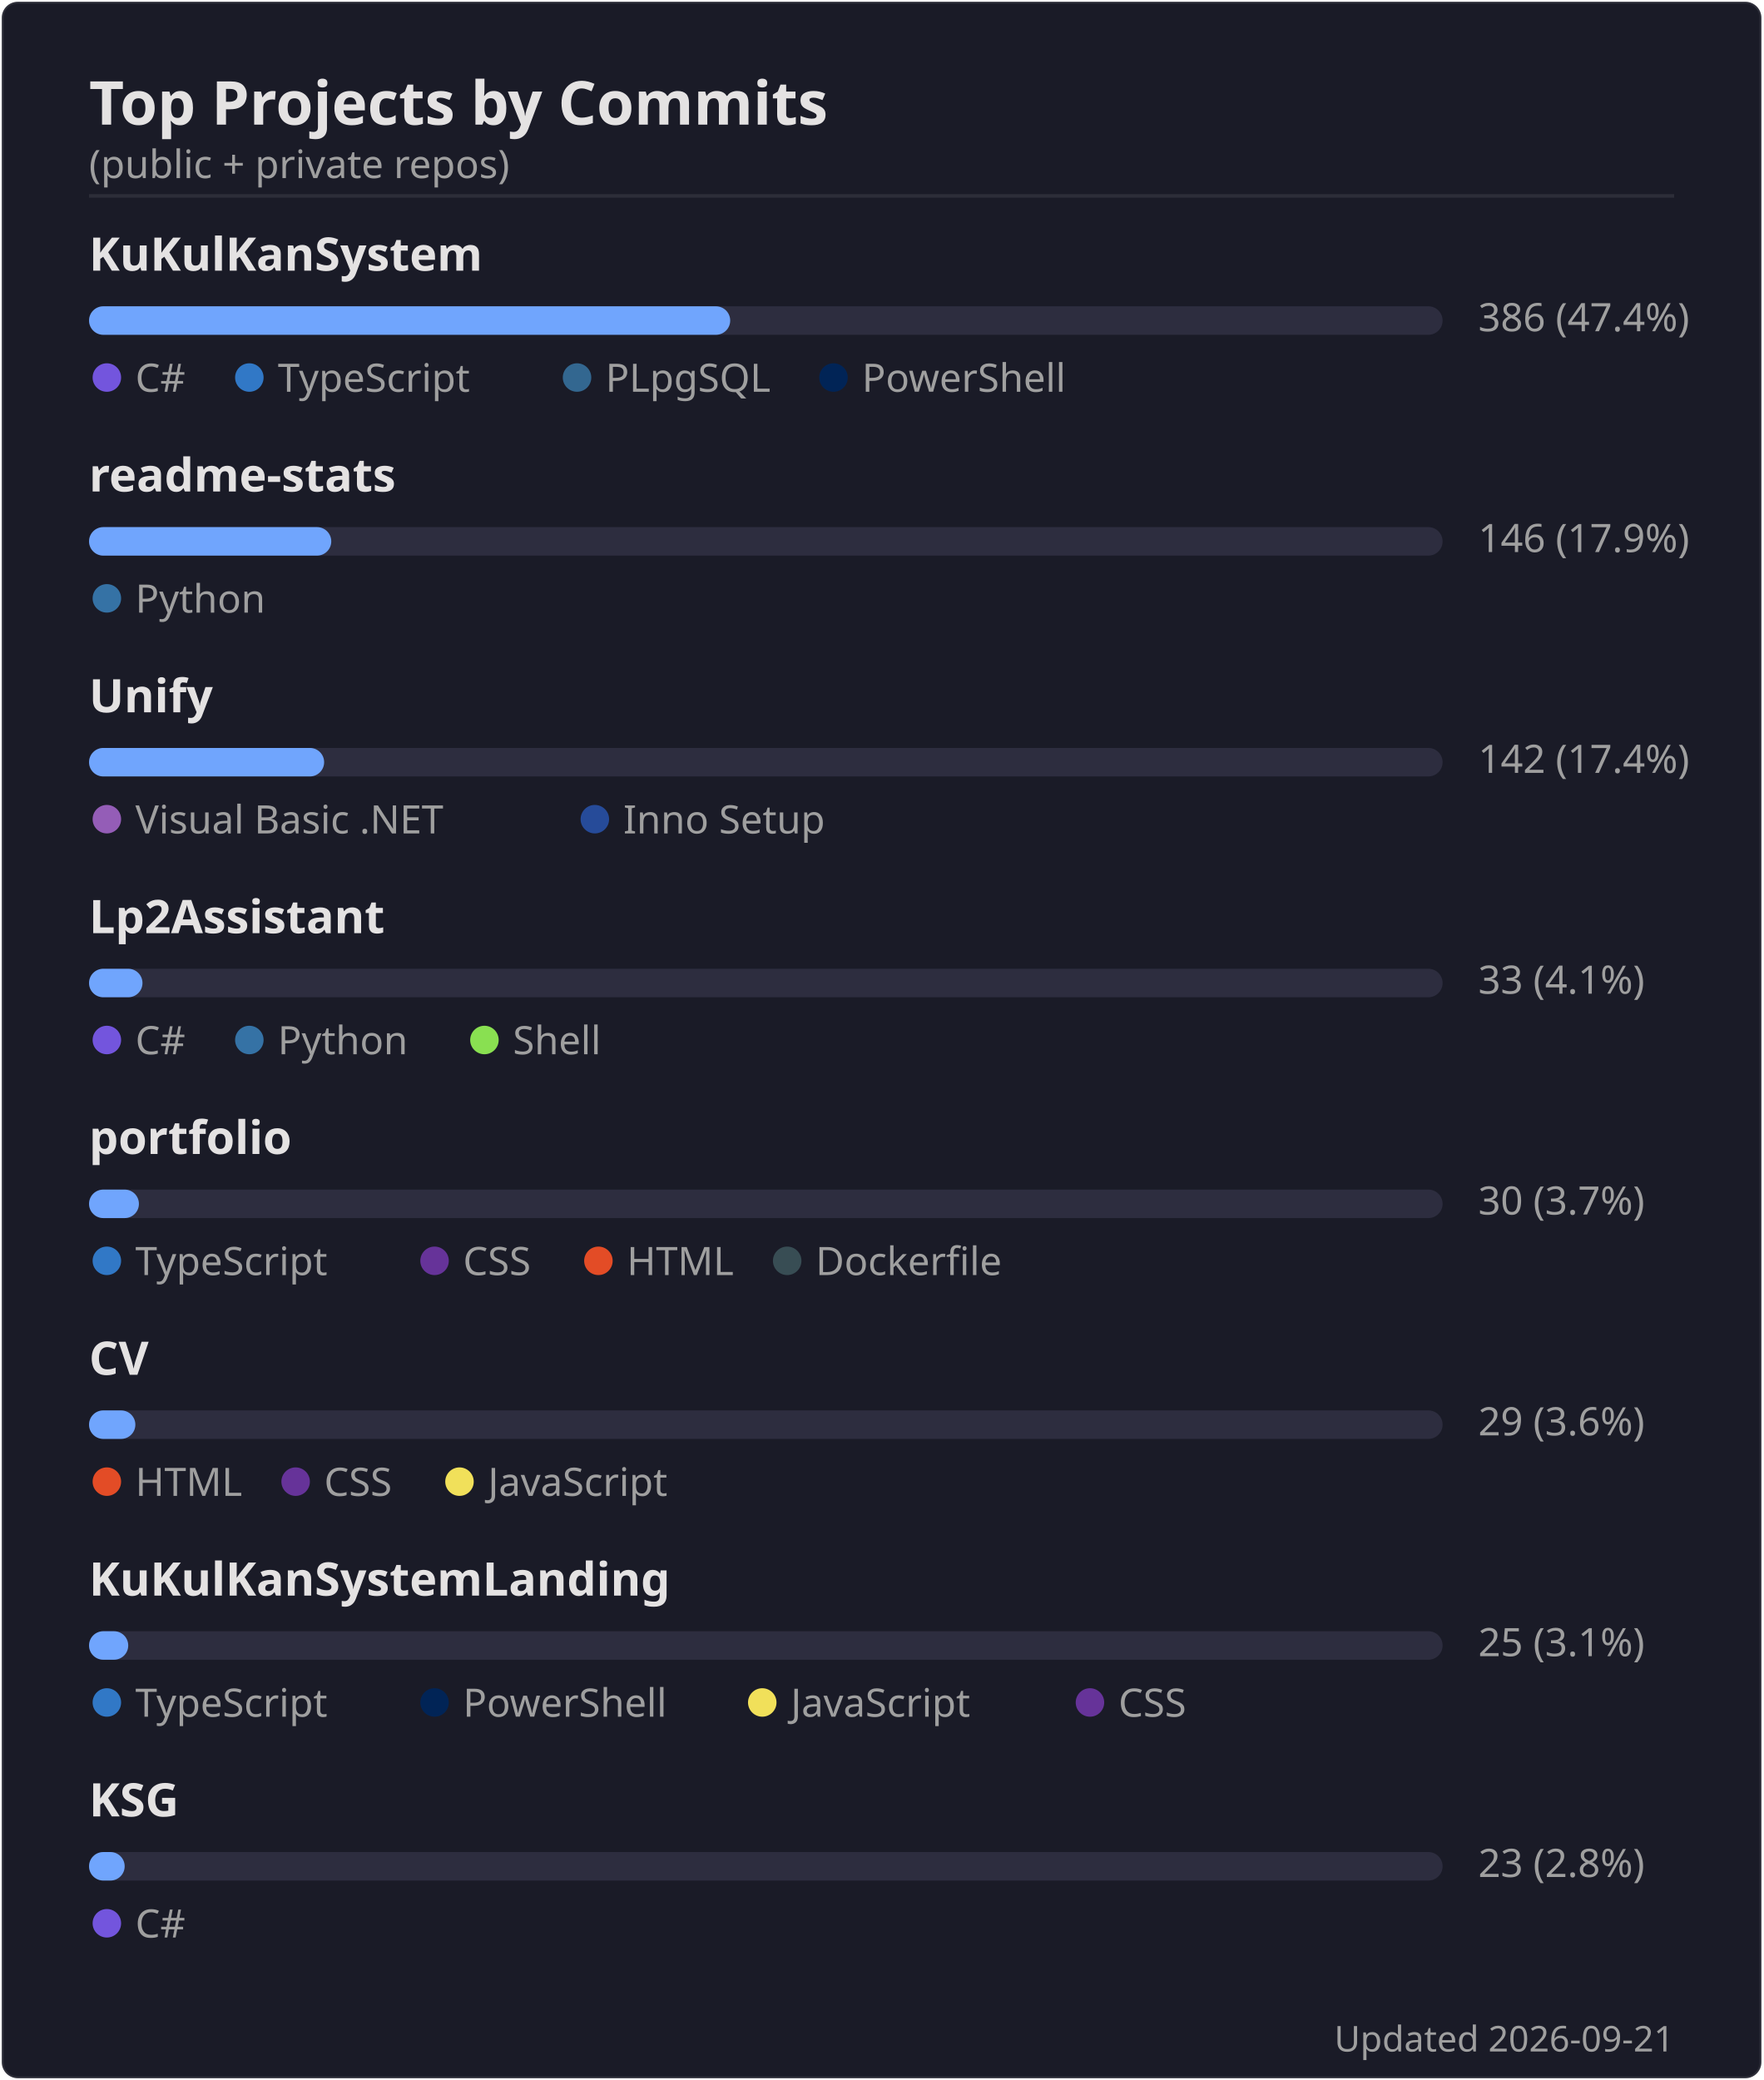
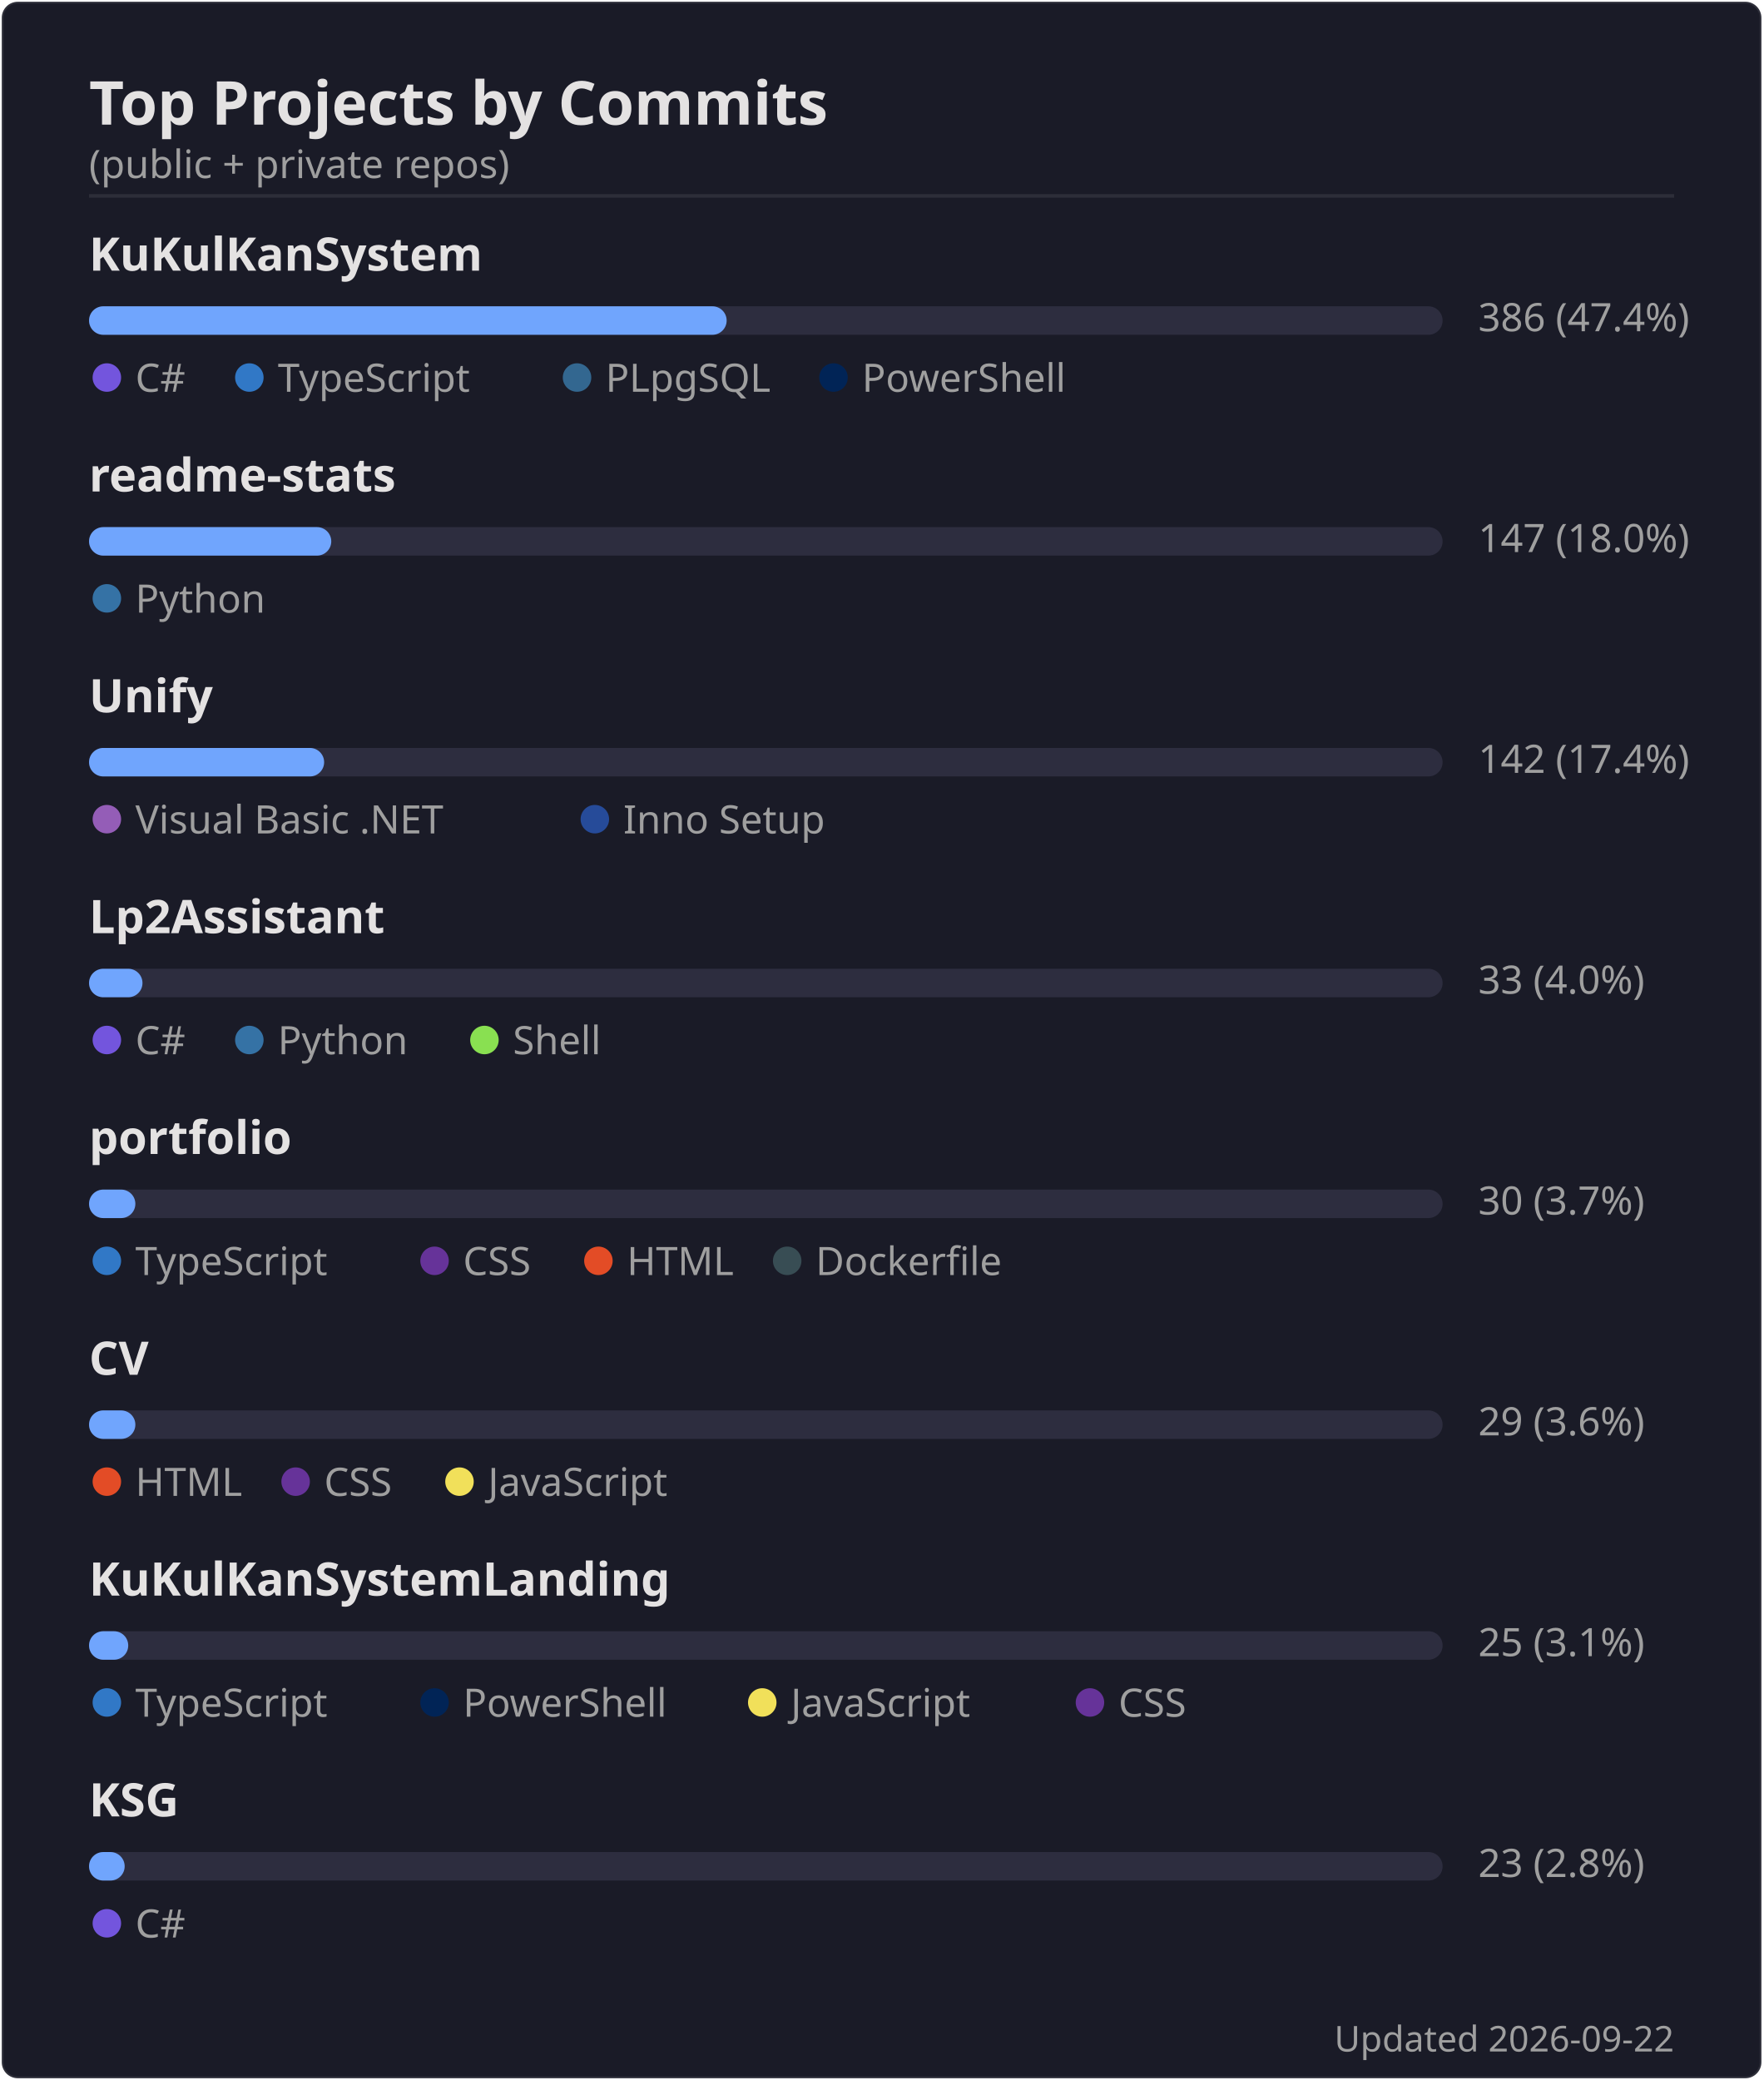
<svg xmlns="http://www.w3.org/2000/svg" width="495" height="584" viewBox="0 0 495 584">
  <rect width="494" height="583" x=".5" y=".5" rx="4.5" fill="#1a1b27" stroke="#e4e2e2" stroke-opacity=".1" />
  <text font-family="'Segoe UI', Ubuntu, 'Helvetica Neue', sans-serif" font-size="17" font-weight="600" fill="#e4e2e2" x="25" y="35" text-anchor="start">Top Projects by Commits</text>
  <text font-family="'Segoe UI', Ubuntu, 'Helvetica Neue', sans-serif" font-size="11" font-weight="400" fill="#9f9f9f" x="25" y="50" text-anchor="start">(public + private repos)</text>
  <line x1="25" x2="470" y1="55" y2="55" stroke="#e4e2e2" stroke-opacity=".1" />
  <text font-family="'Segoe UI', Ubuntu, 'Helvetica Neue', sans-serif" font-size="13" font-weight="600" fill="#e4e2e2" x="25" y="76" text-anchor="start">KuKulKanSystem</text>
  <rect x="25" y="86" width="380" height="8" rx="4" fill="#2d2d3f" />
-   <rect x="25" y="86" width="180" height="8" rx="4" fill="#70a5fd" />
+   <rect x="25" y="86" width="179" height="8" rx="4" fill="#70a5fd" />
  <text font-family="'Segoe UI', Ubuntu, 'Helvetica Neue', sans-serif" font-size="11" font-weight="400" fill="#9f9f9f" x="415" y="93" text-anchor="start">386  (47.4%)</text>
  <circle cx="30" cy="106" r="4" fill="#7355dd" />
  <text font-family="'Segoe UI', Ubuntu, 'Helvetica Neue', sans-serif" font-size="11" font-weight="400" fill="#9f9f9f" x="38" y="110" text-anchor="start">C#</text>
  <circle cx="70" cy="106" r="4" fill="#3178c6" />
  <text font-family="'Segoe UI', Ubuntu, 'Helvetica Neue', sans-serif" font-size="11" font-weight="400" fill="#9f9f9f" x="78" y="110" text-anchor="start">TypeScript</text>
  <circle cx="162" cy="106" r="4" fill="#336790" />
  <text font-family="'Segoe UI', Ubuntu, 'Helvetica Neue', sans-serif" font-size="11" font-weight="400" fill="#9f9f9f" x="170" y="110" text-anchor="start">PLpgSQL</text>
  <circle cx="234" cy="106" r="4" fill="#012456" />
  <text font-family="'Segoe UI', Ubuntu, 'Helvetica Neue', sans-serif" font-size="11" font-weight="400" fill="#9f9f9f" x="242" y="110" text-anchor="start">PowerShell</text>
  <text font-family="'Segoe UI', Ubuntu, 'Helvetica Neue', sans-serif" font-size="13" font-weight="600" fill="#e4e2e2" x="25" y="138" text-anchor="start">readme-stats</text>
  <rect x="25" y="148" width="380" height="8" rx="4" fill="#2d2d3f" />
  <rect x="25" y="148" width="68" height="8" rx="4" fill="#70a5fd" />
-   <text font-family="'Segoe UI', Ubuntu, 'Helvetica Neue', sans-serif" font-size="11" font-weight="400" fill="#9f9f9f" x="415" y="155" text-anchor="start">146  (17.9%)</text>
+   <text font-family="'Segoe UI', Ubuntu, 'Helvetica Neue', sans-serif" font-size="11" font-weight="400" fill="#9f9f9f" x="415" y="155" text-anchor="start">147  (18.0%)</text>
  <circle cx="30" cy="168" r="4" fill="#3572A5" />
  <text font-family="'Segoe UI', Ubuntu, 'Helvetica Neue', sans-serif" font-size="11" font-weight="400" fill="#9f9f9f" x="38" y="172" text-anchor="start">Python</text>
  <text font-family="'Segoe UI', Ubuntu, 'Helvetica Neue', sans-serif" font-size="13" font-weight="600" fill="#e4e2e2" x="25" y="200" text-anchor="start">Unify</text>
  <rect x="25" y="210" width="380" height="8" rx="4" fill="#2d2d3f" />
  <rect x="25" y="210" width="66" height="8" rx="4" fill="#70a5fd" />
  <text font-family="'Segoe UI', Ubuntu, 'Helvetica Neue', sans-serif" font-size="11" font-weight="400" fill="#9f9f9f" x="415" y="217" text-anchor="start">142  (17.4%)</text>
  <circle cx="30" cy="230" r="4" fill="#945db7" />
  <text font-family="'Segoe UI', Ubuntu, 'Helvetica Neue', sans-serif" font-size="11" font-weight="400" fill="#9f9f9f" x="38" y="234" text-anchor="start">Visual Basic .NET</text>
  <circle cx="167" cy="230" r="4" fill="#264b99" />
  <text font-family="'Segoe UI', Ubuntu, 'Helvetica Neue', sans-serif" font-size="11" font-weight="400" fill="#9f9f9f" x="175" y="234" text-anchor="start">Inno Setup</text>
  <text font-family="'Segoe UI', Ubuntu, 'Helvetica Neue', sans-serif" font-size="13" font-weight="600" fill="#e4e2e2" x="25" y="262" text-anchor="start">Lp2Assistant</text>
  <rect x="25" y="272" width="380" height="8" rx="4" fill="#2d2d3f" />
  <rect x="25" y="272" width="15" height="8" rx="4" fill="#70a5fd" />
-   <text font-family="'Segoe UI', Ubuntu, 'Helvetica Neue', sans-serif" font-size="11" font-weight="400" fill="#9f9f9f" x="415" y="279" text-anchor="start">33  (4.1%)</text>
+   <text font-family="'Segoe UI', Ubuntu, 'Helvetica Neue', sans-serif" font-size="11" font-weight="400" fill="#9f9f9f" x="415" y="279" text-anchor="start">33  (4.0%)</text>
  <circle cx="30" cy="292" r="4" fill="#7355dd" />
  <text font-family="'Segoe UI', Ubuntu, 'Helvetica Neue', sans-serif" font-size="11" font-weight="400" fill="#9f9f9f" x="38" y="296" text-anchor="start">C#</text>
  <circle cx="70" cy="292" r="4" fill="#3572A5" />
  <text font-family="'Segoe UI', Ubuntu, 'Helvetica Neue', sans-serif" font-size="11" font-weight="400" fill="#9f9f9f" x="78" y="296" text-anchor="start">Python</text>
  <circle cx="136" cy="292" r="4" fill="#89e051" />
  <text font-family="'Segoe UI', Ubuntu, 'Helvetica Neue', sans-serif" font-size="11" font-weight="400" fill="#9f9f9f" x="144" y="296" text-anchor="start">Shell</text>
  <text font-family="'Segoe UI', Ubuntu, 'Helvetica Neue', sans-serif" font-size="13" font-weight="600" fill="#e4e2e2" x="25" y="324" text-anchor="start">portfolio</text>
  <rect x="25" y="334" width="380" height="8" rx="4" fill="#2d2d3f" />
-   <rect x="25" y="334" width="14" height="8" rx="4" fill="#70a5fd" />
+   <rect x="25" y="334" width="13" height="8" rx="4" fill="#70a5fd" />
  <text font-family="'Segoe UI', Ubuntu, 'Helvetica Neue', sans-serif" font-size="11" font-weight="400" fill="#9f9f9f" x="415" y="341" text-anchor="start">30  (3.7%)</text>
  <circle cx="30" cy="354" r="4" fill="#3178c6" />
  <text font-family="'Segoe UI', Ubuntu, 'Helvetica Neue', sans-serif" font-size="11" font-weight="400" fill="#9f9f9f" x="38" y="358" text-anchor="start">TypeScript</text>
  <circle cx="122" cy="354" r="4" fill="#663399" />
  <text font-family="'Segoe UI', Ubuntu, 'Helvetica Neue', sans-serif" font-size="11" font-weight="400" fill="#9f9f9f" x="130" y="358" text-anchor="start">CSS</text>
  <circle cx="168" cy="354" r="4" fill="#e34c26" />
  <text font-family="'Segoe UI', Ubuntu, 'Helvetica Neue', sans-serif" font-size="11" font-weight="400" fill="#9f9f9f" x="176" y="358" text-anchor="start">HTML</text>
  <circle cx="221" cy="354" r="4" fill="#384d54" />
  <text font-family="'Segoe UI', Ubuntu, 'Helvetica Neue', sans-serif" font-size="11" font-weight="400" fill="#9f9f9f" x="229" y="358" text-anchor="start">Dockerfile</text>
  <text font-family="'Segoe UI', Ubuntu, 'Helvetica Neue', sans-serif" font-size="13" font-weight="600" fill="#e4e2e2" x="25" y="386" text-anchor="start">CV</text>
  <rect x="25" y="396" width="380" height="8" rx="4" fill="#2d2d3f" />
  <rect x="25" y="396" width="13" height="8" rx="4" fill="#70a5fd" />
  <text font-family="'Segoe UI', Ubuntu, 'Helvetica Neue', sans-serif" font-size="11" font-weight="400" fill="#9f9f9f" x="415" y="403" text-anchor="start">29  (3.6%)</text>
  <circle cx="30" cy="416" r="4" fill="#e34c26" />
  <text font-family="'Segoe UI', Ubuntu, 'Helvetica Neue', sans-serif" font-size="11" font-weight="400" fill="#9f9f9f" x="38" y="420" text-anchor="start">HTML</text>
  <circle cx="83" cy="416" r="4" fill="#663399" />
  <text font-family="'Segoe UI', Ubuntu, 'Helvetica Neue', sans-serif" font-size="11" font-weight="400" fill="#9f9f9f" x="91" y="420" text-anchor="start">CSS</text>
  <circle cx="129" cy="416" r="4" fill="#f1e05a" />
  <text font-family="'Segoe UI', Ubuntu, 'Helvetica Neue', sans-serif" font-size="11" font-weight="400" fill="#9f9f9f" x="137" y="420" text-anchor="start">JavaScript</text>
  <text font-family="'Segoe UI', Ubuntu, 'Helvetica Neue', sans-serif" font-size="13" font-weight="600" fill="#e4e2e2" x="25" y="448" text-anchor="start">KuKulKanSystemLanding</text>
  <rect x="25" y="458" width="380" height="8" rx="4" fill="#2d2d3f" />
  <rect x="25" y="458" width="11" height="8" rx="4" fill="#70a5fd" />
  <text font-family="'Segoe UI', Ubuntu, 'Helvetica Neue', sans-serif" font-size="11" font-weight="400" fill="#9f9f9f" x="415" y="465" text-anchor="start">25  (3.1%)</text>
  <circle cx="30" cy="478" r="4" fill="#3178c6" />
  <text font-family="'Segoe UI', Ubuntu, 'Helvetica Neue', sans-serif" font-size="11" font-weight="400" fill="#9f9f9f" x="38" y="482" text-anchor="start">TypeScript</text>
  <circle cx="122" cy="478" r="4" fill="#012456" />
  <text font-family="'Segoe UI', Ubuntu, 'Helvetica Neue', sans-serif" font-size="11" font-weight="400" fill="#9f9f9f" x="130" y="482" text-anchor="start">PowerShell</text>
  <circle cx="214" cy="478" r="4" fill="#f1e05a" />
  <text font-family="'Segoe UI', Ubuntu, 'Helvetica Neue', sans-serif" font-size="11" font-weight="400" fill="#9f9f9f" x="222" y="482" text-anchor="start">JavaScript</text>
  <circle cx="306" cy="478" r="4" fill="#663399" />
  <text font-family="'Segoe UI', Ubuntu, 'Helvetica Neue', sans-serif" font-size="11" font-weight="400" fill="#9f9f9f" x="314" y="482" text-anchor="start">CSS</text>
  <text font-family="'Segoe UI', Ubuntu, 'Helvetica Neue', sans-serif" font-size="13" font-weight="600" fill="#e4e2e2" x="25" y="510" text-anchor="start">KSG</text>
  <rect x="25" y="520" width="380" height="8" rx="4" fill="#2d2d3f" />
  <rect x="25" y="520" width="10" height="8" rx="4" fill="#70a5fd" />
  <text font-family="'Segoe UI', Ubuntu, 'Helvetica Neue', sans-serif" font-size="11" font-weight="400" fill="#9f9f9f" x="415" y="527" text-anchor="start">23  (2.8%)</text>
  <circle cx="30" cy="540" r="4" fill="#7355dd" />
  <text font-family="'Segoe UI', Ubuntu, 'Helvetica Neue', sans-serif" font-size="11" font-weight="400" fill="#9f9f9f" x="38" y="544" text-anchor="start">C#</text>
-   <text font-family="'Segoe UI', Ubuntu, 'Helvetica Neue', sans-serif" font-size="10" font-weight="400" fill="#9f9f9f" x="470" y="576" text-anchor="end">Updated 2026-09-21</text>
+   <text font-family="'Segoe UI', Ubuntu, 'Helvetica Neue', sans-serif" font-size="10" font-weight="400" fill="#9f9f9f" x="470" y="576" text-anchor="end">Updated 2026-09-22</text>
</svg>
